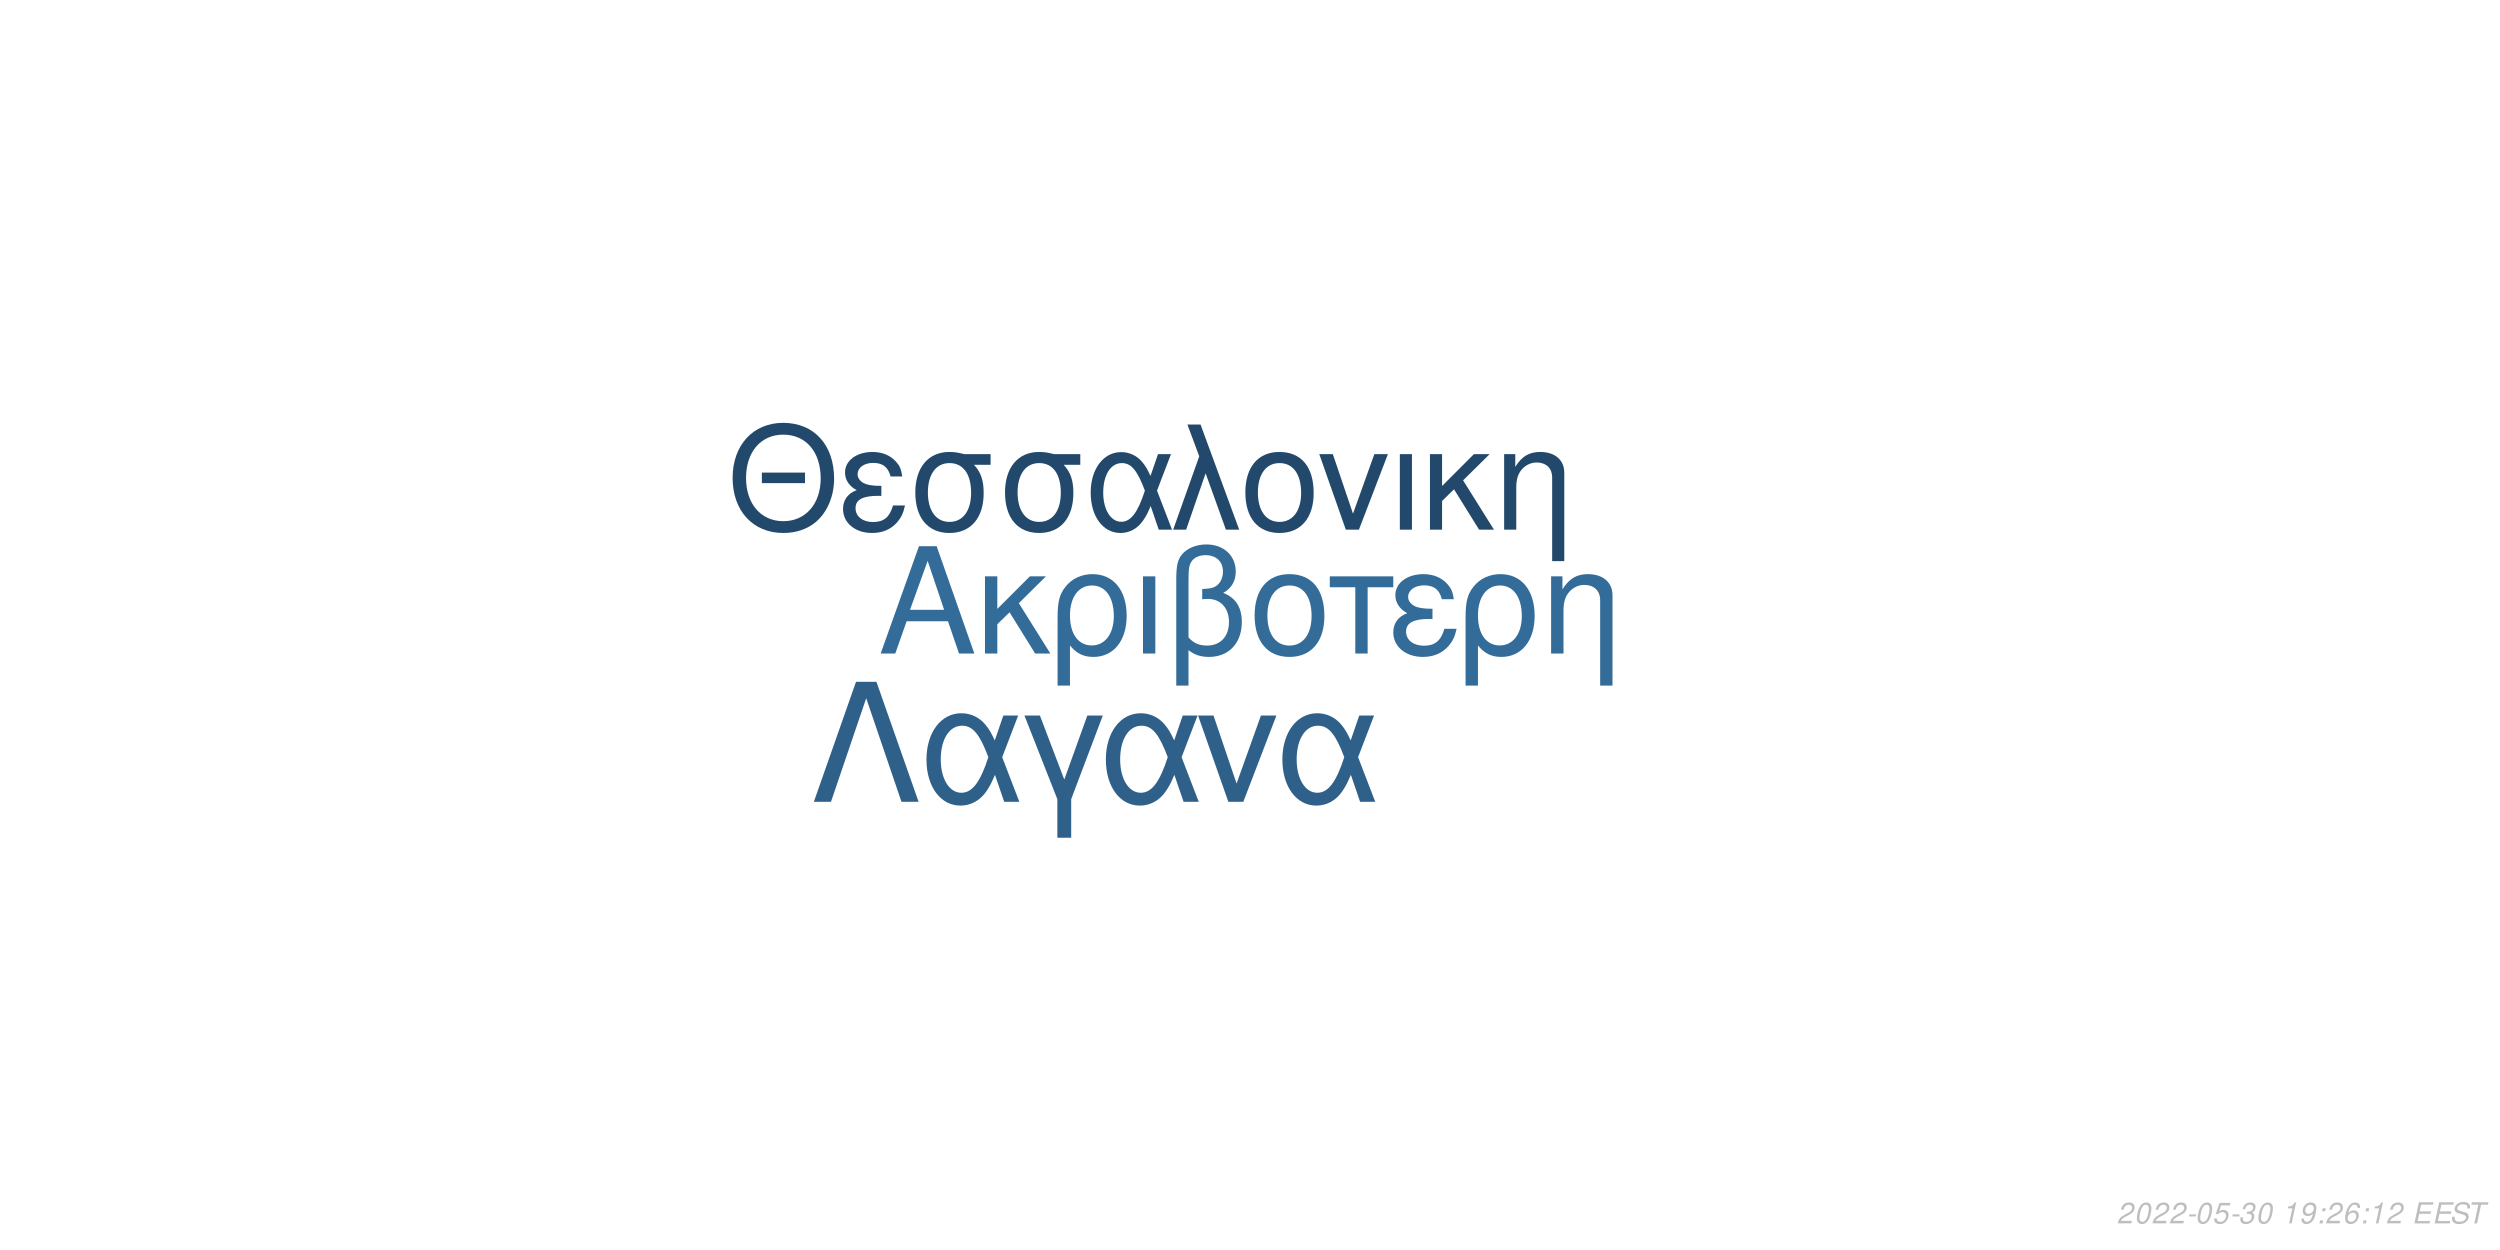
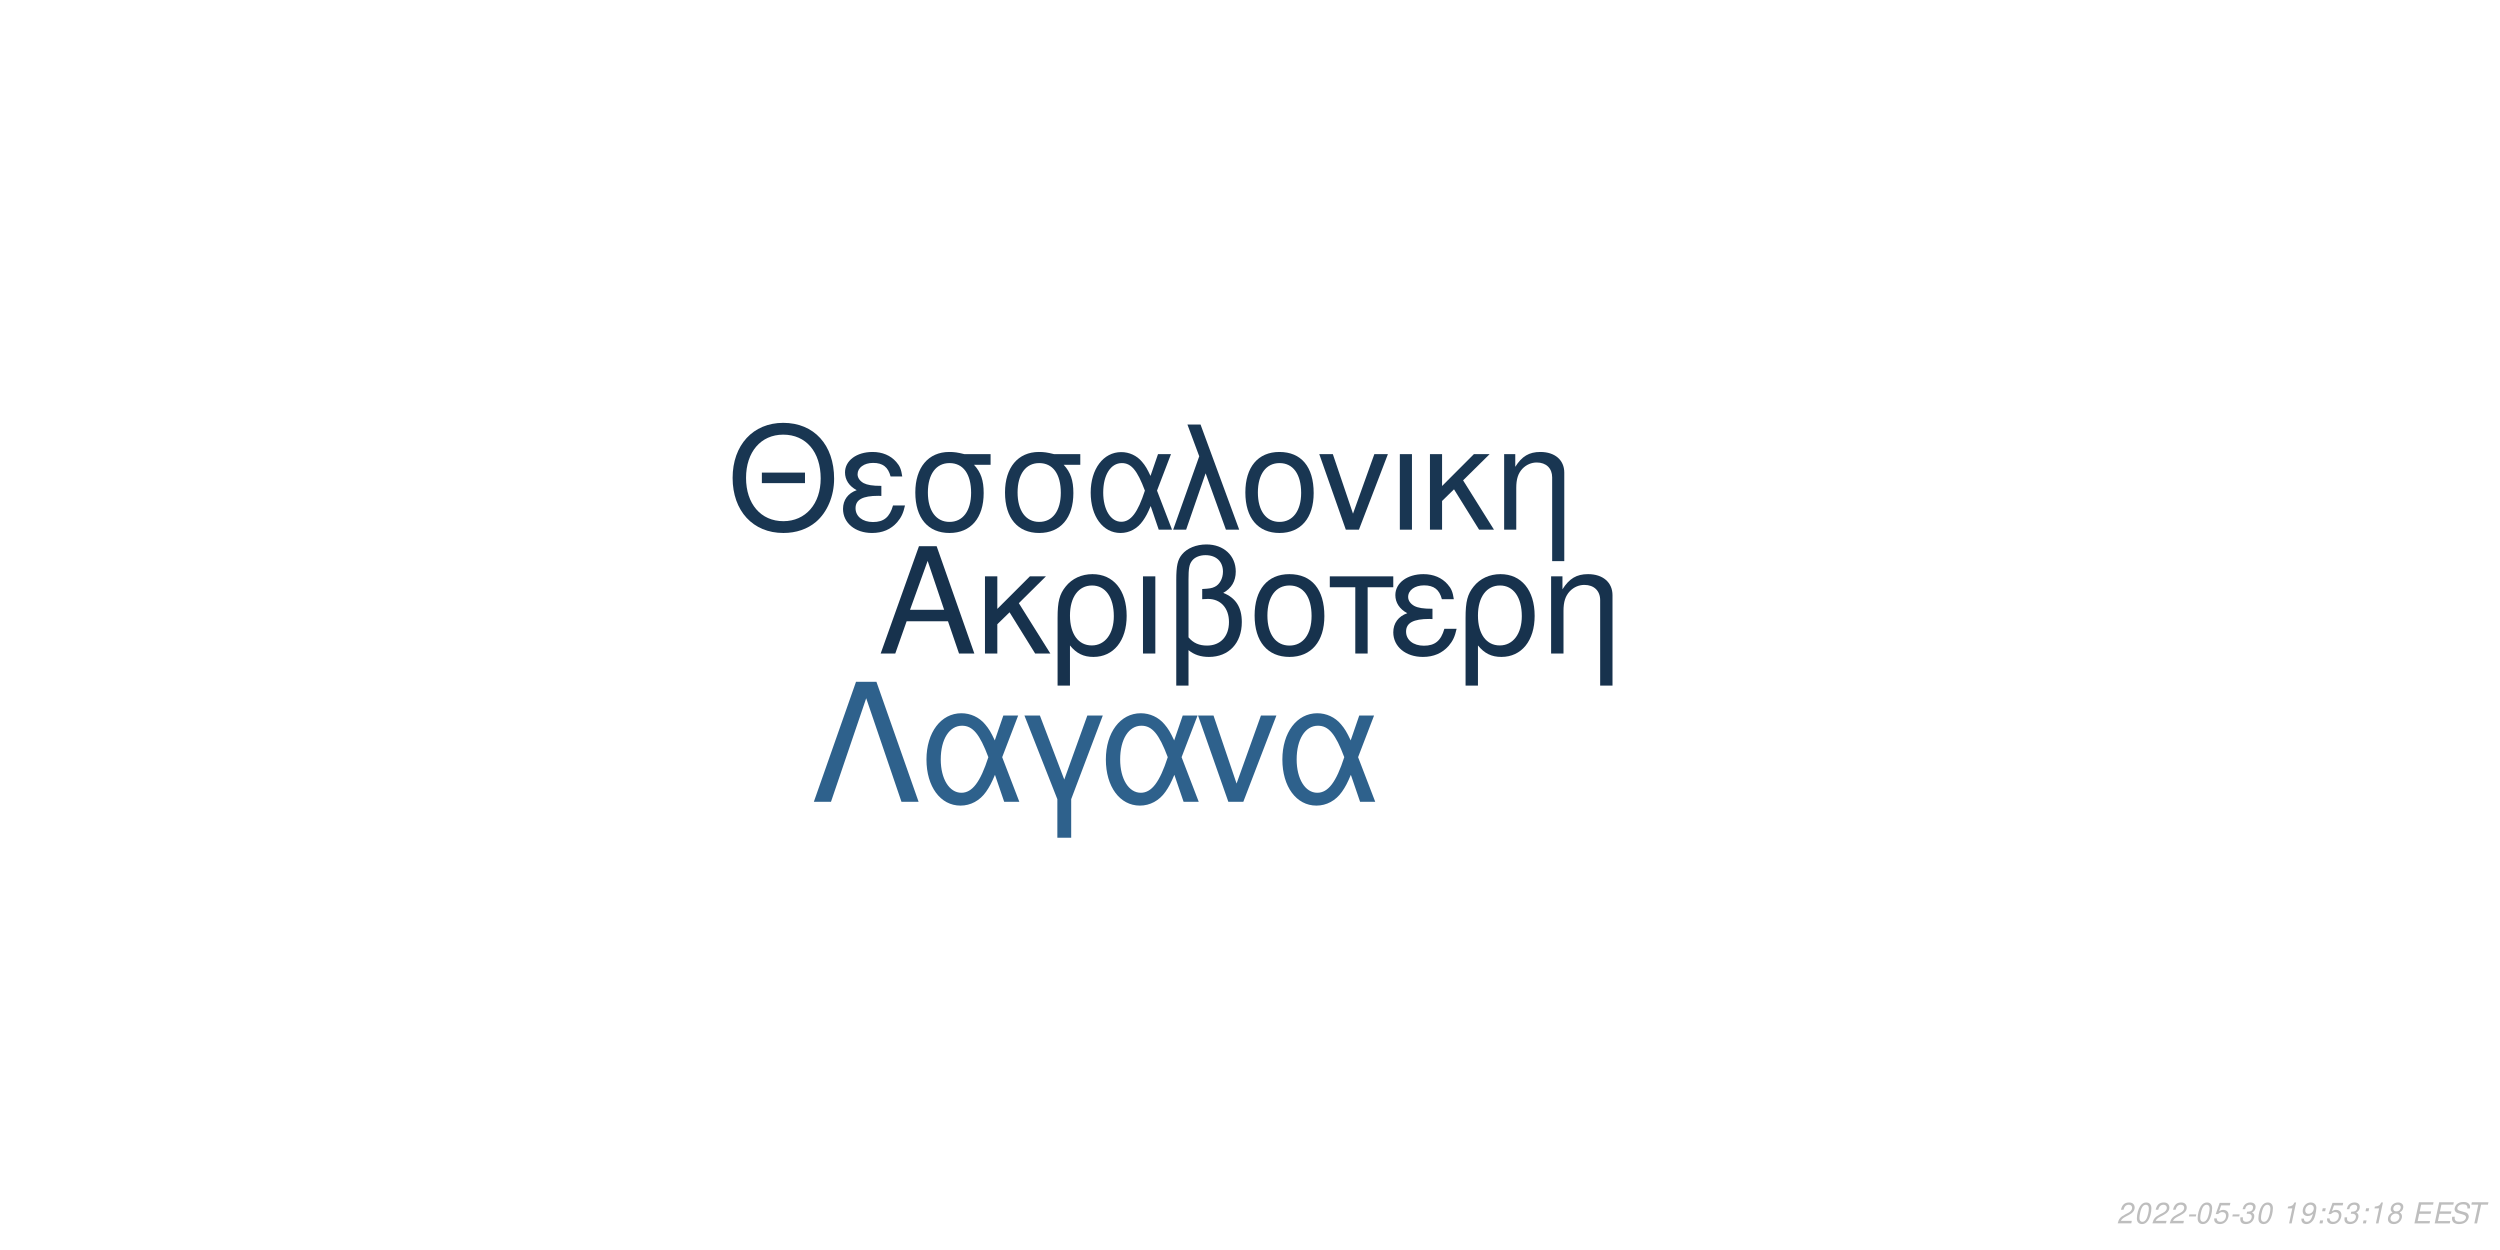
<svg xmlns="http://www.w3.org/2000/svg" xmlns:xlink="http://www.w3.org/1999/xlink" width="864pt" height="432pt" viewBox="0 0 864 432" version="1.1">
  <defs>
    <g>
      <symbol overflow="visible" id="glyph0-0">
        <path style="stroke:none;" d="" />
      </symbol>
      <symbol overflow="visible" id="glyph0-1">
        <path style="stroke:none;" d="M 24.125 -11.141 L 27.938 0 L 33.234 0 L 20.203 -37.094 L 14.094 -37.094 L 0.859 0 L 5.906 0 L 9.828 -11.141 Z M 22.797 -15.109 L 11 -15.109 L 17.094 -32.016 Z M 22.797 -15.109 " />
      </symbol>
      <symbol overflow="visible" id="glyph0-2">
        <path style="stroke:none;" d="M 7.172 -15.422 L 7.172 -26.672 L 2.906 -26.672 L 2.906 0 L 7.172 0 L 7.172 -10.125 L 11.406 -14.25 L 20.25 0 L 25.5 0 L 14.609 -17.406 L 23.969 -26.672 L 18.422 -26.672 Z M 7.172 -15.422 " />
      </symbol>
      <symbol overflow="visible" id="glyph0-3">
        <path style="stroke:none;" d="M 3 11.094 L 7.281 11.094 L 7.281 -2.797 C 9.516 -0.047 11.953 1.172 15.375 1.172 C 22.344 1.172 26.875 -4.422 26.875 -13.031 C 26.875 -21.891 22.297 -27.438 15.062 -27.438 C 11.297 -27.438 7.984 -25.906 5.797 -23.156 C 3.672 -20.516 3 -17.969 3 -12.359 Z M 14.906 -23.516 C 19.547 -23.516 22.438 -19.438 22.438 -12.922 C 22.438 -6.812 19.391 -2.797 14.812 -2.797 C 10.172 -2.797 7.281 -6.766 7.281 -13.125 C 7.281 -19.484 10.234 -23.516 14.906 -23.516 Z M 14.906 -23.516 " />
      </symbol>
      <symbol overflow="visible" id="glyph0-4">
        <path style="stroke:none;" d="M 3.516 0 L 7.781 0 L 7.781 -26.672 L 3.516 -26.672 Z M 3.516 0 " />
      </symbol>
      <symbol overflow="visible" id="glyph0-5">
        <path style="stroke:none;" d="M 4.016 11.094 L 8.25 11.094 L 8.25 -1.172 C 10.172 0.406 12.422 1.172 15.312 1.172 C 22.188 1.172 26.672 -3.609 26.672 -10.891 C 26.672 -15.984 24.578 -19.234 20.25 -20.969 C 23.109 -22.547 24.578 -25.031 24.578 -28.344 C 24.578 -33.844 20.406 -37.703 14.453 -37.703 C 10.938 -37.703 7.734 -36.391 6 -34.25 C 4.484 -32.422 4.016 -30.328 4.016 -25.391 Z M 8.25 -25.656 C 8.25 -29.359 8.5 -30.844 9.469 -32.062 C 10.375 -33.281 12.156 -34 14.094 -34 C 17.812 -34 20.156 -31.812 20.156 -28.297 C 20.156 -25.953 18.984 -23.812 17.297 -23.047 C 16.281 -22.547 15.469 -22.438 12.984 -22.297 L 12.984 -18.781 C 13.734 -18.828 14.344 -18.875 14.969 -18.875 C 19.344 -18.875 22.234 -15.719 22.234 -10.891 C 22.234 -5.906 19.281 -2.75 14.656 -2.75 C 11.953 -2.75 9.922 -3.609 8.25 -5.594 Z M 8.25 -25.656 " />
      </symbol>
      <symbol overflow="visible" id="glyph0-6">
        <path style="stroke:none;" d="M 14.094 -27.438 C 6.562 -27.438 2.094 -22.094 2.094 -13.125 C 2.094 -4.125 6.562 1.172 14.141 1.172 C 21.672 1.172 26.203 -4.172 26.203 -12.922 C 26.203 -22.188 21.828 -27.438 14.094 -27.438 Z M 14.141 -23.516 C 18.938 -23.516 21.781 -19.594 21.781 -12.984 C 21.781 -6.672 18.828 -2.75 14.141 -2.75 C 9.422 -2.75 6.516 -6.672 6.516 -13.125 C 6.516 -19.594 9.422 -23.516 14.141 -23.516 Z M 14.141 -23.516 " />
      </symbol>
      <symbol overflow="visible" id="glyph0-7">
        <path style="stroke:none;" d="M 7.891 0 L 12.156 0 L 12.156 -22.906 L 21.016 -22.906 L 21.016 -26.672 L -0.922 -26.672 L -0.922 -22.906 L 7.891 -22.906 Z M 7.891 0 " />
      </symbol>
      <symbol overflow="visible" id="glyph0-8">
        <path style="stroke:none;" d="M 14.562 -15.469 C 11.344 -15.469 9.562 -15.781 8.297 -16.438 C 6.922 -17.203 6.156 -18.328 6.156 -19.547 C 6.156 -21.891 8.453 -23.562 11.656 -23.562 C 15.062 -23.562 16.953 -22.094 17.812 -18.781 L 21.938 -18.781 C 21.578 -21.266 21.062 -22.5 19.797 -23.922 C 17.812 -26.203 14.906 -27.438 11.453 -27.438 C 5.797 -27.438 1.734 -24.375 1.734 -20.203 C 1.734 -17.609 3.156 -15.375 5.859 -13.938 C 2.797 -12.875 1.016 -10.484 1.016 -7.328 C 1.016 -2.391 5.297 1.172 11.25 1.172 C 14.969 1.172 17.906 -0.109 20.156 -2.641 C 21.578 -4.328 22.297 -5.797 22.906 -8.547 L 18.672 -8.547 C 17.5 -4.422 15.422 -2.703 11.609 -2.703 C 7.938 -2.703 5.438 -4.688 5.438 -7.578 C 5.438 -10.578 7.938 -11.953 13.484 -11.953 C 13.641 -11.953 14.094 -11.953 14.562 -11.906 Z M 14.562 -15.469 " />
      </symbol>
      <symbol overflow="visible" id="glyph0-9">
        <path style="stroke:none;" d="M 3.562 -26.672 L 3.562 0 L 7.844 0 L 7.844 -14.703 C 7.844 -17.906 8.5 -19.891 10.031 -21.531 C 11.406 -22.953 13.188 -23.719 15.062 -23.719 C 18.375 -23.719 20.516 -21.672 20.516 -18.469 L 20.516 11.094 L 24.781 11.094 L 24.781 -20.156 C 24.781 -24.578 21.469 -27.438 16.328 -27.438 C 12.359 -27.438 9.828 -25.906 7.484 -22.188 L 7.484 -26.672 Z M 3.562 -26.672 " />
      </symbol>
      <symbol overflow="visible" id="glyph1-0">
        <path style="stroke:none;" d="" />
      </symbol>
      <symbol overflow="visible" id="glyph1-1">
        <path style="stroke:none;" d="M 26.859 -19.734 L 11.953 -19.734 L 11.953 -16.094 L 26.859 -16.094 Z M 19.328 -36.922 C 8.922 -36.922 1.844 -29.25 1.844 -17.891 C 1.844 -6.484 8.875 1.141 19.391 1.141 C 23.812 1.141 27.703 -0.203 30.641 -2.688 C 34.578 -6.031 36.922 -11.656 36.922 -17.594 C 36.922 -29.297 30 -36.922 19.328 -36.922 Z M 19.328 -32.844 C 27.203 -32.844 32.281 -26.906 32.281 -17.688 C 32.281 -8.922 27.062 -2.938 19.391 -2.938 C 11.609 -2.938 6.484 -8.922 6.484 -17.891 C 6.484 -26.859 11.609 -32.844 19.328 -32.844 Z M 19.328 -32.844 " />
      </symbol>
      <symbol overflow="visible" id="glyph1-2">
        <path style="stroke:none;" d="M 14.25 -15.141 C 11.109 -15.141 9.375 -15.453 8.125 -16.094 C 6.781 -16.844 6.031 -17.938 6.031 -19.141 C 6.031 -21.422 8.266 -23.078 11.406 -23.078 C 14.75 -23.078 16.594 -21.625 17.438 -18.391 L 21.469 -18.391 C 21.125 -20.828 20.625 -22.031 19.391 -23.422 C 17.438 -25.656 14.594 -26.859 11.219 -26.859 C 5.688 -26.859 1.688 -23.875 1.688 -19.781 C 1.688 -17.234 3.094 -15.047 5.734 -13.656 C 2.734 -12.609 1 -10.266 1 -7.172 C 1 -2.344 5.188 1.141 11.016 1.141 C 14.656 1.141 17.547 -0.094 19.734 -2.594 C 21.125 -4.234 21.828 -5.688 22.422 -8.375 L 18.281 -8.375 C 17.141 -4.328 15.094 -2.641 11.359 -2.641 C 7.766 -2.641 5.328 -4.578 5.328 -7.422 C 5.328 -10.359 7.766 -11.703 13.203 -11.703 C 13.359 -11.703 13.797 -11.703 14.25 -11.656 Z M 14.25 -15.141 " />
      </symbol>
      <symbol overflow="visible" id="glyph1-3">
        <path style="stroke:none;" d="M 29 -26.109 L 19.938 -26.109 C 17.594 -26.703 16.438 -26.859 14.703 -26.859 C 7.469 -26.859 2.984 -21.469 2.984 -12.859 C 2.984 -4.031 7.375 1.141 14.797 1.141 C 22.172 1.141 26.609 -4.078 26.609 -12.656 C 26.609 -17.047 25.656 -19.828 23.266 -22.422 L 29 -22.422 Z M 14.797 -23.016 C 19.531 -23.016 22.266 -19.234 22.266 -12.75 C 22.266 -6.531 19.438 -2.688 14.797 -2.688 C 10.172 -2.688 7.328 -6.531 7.328 -12.859 C 7.328 -19.188 10.172 -23.016 14.797 -23.016 Z M 14.797 -23.016 " />
      </symbol>
      <symbol overflow="visible" id="glyph1-4">
        <path style="stroke:none;" d="M 29.344 -26.109 L 24.859 -26.109 L 22.266 -18.578 C 21.125 -21.031 20.484 -22.125 19.328 -23.469 C 17.547 -25.609 14.906 -26.812 12.156 -26.812 C 5.984 -26.812 1.594 -20.984 1.594 -12.812 C 1.594 -4.578 5.828 1.141 11.906 1.141 C 14.953 1.141 17.734 -0.344 19.625 -3.047 C 20.672 -4.531 21.281 -5.688 22.328 -8.172 L 25.109 0 L 29.703 0 L 24.516 -13.5 Z M 20.328 -13.5 C 17.891 -5.922 15.453 -2.734 12.156 -2.734 C 8.516 -2.734 5.922 -6.922 5.922 -12.812 C 5.922 -18.938 8.516 -23.016 12.359 -23.016 C 15.594 -23.016 17.688 -20.531 20.328 -13.5 Z M 20.328 -13.5 " />
      </symbol>
      <symbol overflow="visible" id="glyph1-5">
        <path style="stroke:none;" d="M 1.094 0 L 5.578 0 L 12.312 -19.484 L 19.328 0 L 23.922 0 L 10.562 -36.328 L 6.031 -36.328 L 10.109 -25.359 Z M 1.094 0 " />
      </symbol>
      <symbol overflow="visible" id="glyph1-6">
        <path style="stroke:none;" d="M 13.797 -26.859 C 6.422 -26.859 2.047 -21.625 2.047 -12.859 C 2.047 -4.031 6.422 1.141 13.859 1.141 C 21.234 1.141 25.656 -4.078 25.656 -12.656 C 25.656 -21.719 21.375 -26.859 13.797 -26.859 Z M 13.859 -23.016 C 18.531 -23.016 21.328 -19.188 21.328 -12.703 C 21.328 -6.531 18.438 -2.688 13.859 -2.688 C 9.219 -2.688 6.375 -6.531 6.375 -12.859 C 6.375 -19.188 9.219 -23.016 13.859 -23.016 Z M 13.859 -23.016 " />
      </symbol>
      <symbol overflow="visible" id="glyph1-7">
        <path style="stroke:none;" d="M 14.297 0 L 24.312 -26.109 L 19.625 -26.109 L 12.25 -5.531 L 5.281 -26.109 L 0.594 -26.109 L 9.766 0 Z M 14.297 0 " />
      </symbol>
      <symbol overflow="visible" id="glyph1-8">
        <path style="stroke:none;" d="M 3.438 0 L 7.625 0 L 7.625 -26.109 L 3.438 -26.109 Z M 3.438 0 " />
      </symbol>
      <symbol overflow="visible" id="glyph1-9">
        <path style="stroke:none;" d="M 7.031 -15.094 L 7.031 -26.109 L 2.844 -26.109 L 2.844 0 L 7.031 0 L 7.031 -9.922 L 11.156 -13.953 L 19.828 0 L 24.969 0 L 14.297 -17.047 L 23.469 -26.109 L 18.031 -26.109 Z M 7.031 -15.094 " />
      </symbol>
      <symbol overflow="visible" id="glyph1-10">
        <path style="stroke:none;" d="M 3.484 -26.109 L 3.484 0 L 7.672 0 L 7.672 -14.406 C 7.672 -17.547 8.328 -19.484 9.812 -21.078 C 11.156 -22.469 12.906 -23.219 14.75 -23.219 C 17.984 -23.219 20.078 -21.234 20.078 -18.094 L 20.078 10.859 L 24.266 10.859 L 24.266 -19.734 C 24.266 -24.062 21.031 -26.859 16 -26.859 C 12.109 -26.859 9.609 -25.359 7.328 -21.719 L 7.328 -26.109 Z M 3.484 -26.109 " />
      </symbol>
      <symbol overflow="visible" id="glyph2-0">
        <path style="stroke:none;" d="" />
      </symbol>
      <symbol overflow="visible" id="glyph2-1">
        <path style="stroke:none;" d="M 22.531 -41.484 L 15.484 -41.484 L 0.906 0 L 6.828 0 L 19 -35.797 L 31.188 0 L 37.109 0 Z M 22.531 -41.484 " />
      </symbol>
      <symbol overflow="visible" id="glyph2-2">
        <path style="stroke:none;" d="M 33.516 -29.812 L 28.391 -29.812 L 25.438 -21.219 C 24.125 -24.016 23.391 -25.266 22.078 -26.797 C 20.031 -29.25 17.016 -30.609 13.891 -30.609 C 6.828 -30.609 1.828 -23.953 1.828 -14.625 C 1.828 -5.234 6.656 1.312 13.594 1.312 C 17.078 1.312 20.266 -0.391 22.422 -3.469 C 23.609 -5.172 24.297 -6.484 25.5 -9.328 L 28.688 0 L 33.922 0 L 28 -15.422 Z M 23.219 -15.422 C 20.422 -6.766 17.641 -3.125 13.891 -3.125 C 9.734 -3.125 6.766 -7.906 6.766 -14.625 C 6.766 -21.625 9.734 -26.297 14.109 -26.297 C 17.812 -26.297 20.203 -23.453 23.219 -15.422 Z M 23.219 -15.422 " />
      </symbol>
      <symbol overflow="visible" id="glyph2-3">
        <path style="stroke:none;" d="M 12.062 12.406 L 16.844 12.406 L 16.844 -0.906 L 27.766 -29.812 L 22.422 -29.812 L 14.453 -7.688 L 6.031 -29.812 L 0.688 -29.812 L 12.062 -0.906 Z M 12.062 12.406 " />
      </symbol>
      <symbol overflow="visible" id="glyph2-4">
        <path style="stroke:none;" d="M 16.328 0 L 27.766 -29.812 L 22.422 -29.812 L 14 -6.312 L 6.031 -29.812 L 0.688 -29.812 L 11.156 0 Z M 16.328 0 " />
      </symbol>
      <symbol overflow="visible" id="glyph3-0">
        <path style="stroke:none;" d="" />
      </symbol>
      <symbol overflow="visible" id="glyph3-1">
        <path style="stroke:none;" d="M 5.234 -0.875 L 1.469 -0.875 C 1.641 -1.375 2.203 -1.891 3.109 -2.344 L 4.234 -2.938 C 5.562 -3.625 6.219 -4.469 6.219 -5.484 C 6.219 -5.938 6.062 -6.359 5.797 -6.656 C 5.469 -7.047 4.984 -7.234 4.312 -7.234 C 2.766 -7.234 1.891 -6.453 1.484 -4.734 L 2.375 -4.734 C 2.484 -5.188 2.609 -5.484 2.797 -5.75 C 3.094 -6.203 3.609 -6.453 4.188 -6.453 C 4.891 -6.453 5.344 -6.031 5.344 -5.375 C 5.344 -4.703 4.859 -4.094 4.016 -3.656 L 2.984 -3.125 C 1.234 -2.188 0.797 -1.656 0.344 -0.016 L 5.047 -0.016 Z M 5.234 -0.875 " />
      </symbol>
      <symbol overflow="visible" id="glyph3-2">
        <path style="stroke:none;" d="M 4.203 -7.234 C 3.375 -7.234 2.688 -6.812 2.125 -5.984 C 1.484 -5.047 0.984 -3.188 0.984 -1.734 C 0.984 -1.109 1.172 -0.562 1.484 -0.266 C 1.797 0.047 2.281 0.234 2.766 0.234 C 3.625 0.234 4.281 -0.156 4.859 -1.016 C 5.516 -1.953 6 -3.797 6 -5.266 C 6 -6.5 5.328 -7.234 4.203 -7.234 Z M 4.094 -6.453 C 4.734 -6.453 5.125 -5.984 5.125 -5.156 C 5.125 -4.203 4.781 -2.625 4.406 -1.812 C 3.984 -0.938 3.516 -0.547 2.875 -0.547 C 2.25 -0.547 1.875 -1.031 1.875 -1.828 C 1.875 -2.797 2.203 -4.344 2.594 -5.203 C 2.984 -6.047 3.453 -6.453 4.094 -6.453 Z M 4.094 -6.453 " />
      </symbol>
      <symbol overflow="visible" id="glyph3-3">
        <path style="stroke:none;" d="M 3.516 -3.125 L 1.125 -3.125 L 0.969 -2.406 L 3.359 -2.406 Z M 3.516 -3.125 " />
      </symbol>
      <symbol overflow="visible" id="glyph3-4">
        <path style="stroke:none;" d="M 6.297 -7.094 L 2.594 -7.094 L 1.234 -3.234 L 2.047 -3.234 C 2.656 -3.766 2.938 -3.906 3.531 -3.906 C 4.328 -3.906 4.797 -3.453 4.797 -2.688 C 4.797 -1.438 3.969 -0.547 2.828 -0.547 C 2.031 -0.547 1.609 -0.938 1.578 -1.734 L 0.703 -1.734 L 0.703 -1.516 C 0.703 -0.938 0.844 -0.547 1.188 -0.266 C 1.562 0.062 2.078 0.234 2.703 0.234 C 3.656 0.234 4.391 -0.156 4.984 -0.922 C 5.422 -1.5 5.672 -2.234 5.672 -2.953 C 5.672 -4 4.938 -4.672 3.812 -4.672 C 3.328 -4.672 2.906 -4.547 2.406 -4.234 L 3.109 -6.219 L 6.109 -6.219 Z M 6.297 -7.094 " />
      </symbol>
      <symbol overflow="visible" id="glyph3-5">
        <path style="stroke:none;" d="M 2.922 -3.312 C 3.125 -3.344 3.234 -3.344 3.375 -3.344 C 4.203 -3.344 4.688 -3 4.688 -2.406 C 4.688 -1.312 3.906 -0.547 2.781 -0.547 C 2.047 -0.547 1.594 -0.938 1.594 -1.562 C 1.594 -1.719 1.609 -1.844 1.656 -2.094 L 0.766 -2.094 C 0.734 -1.797 0.719 -1.641 0.719 -1.469 C 0.719 -0.375 1.406 0.234 2.641 0.234 C 3.547 0.234 4.297 -0.078 4.812 -0.656 C 5.266 -1.156 5.562 -1.875 5.562 -2.547 C 5.562 -3.125 5.344 -3.453 4.797 -3.734 C 5.641 -4.234 6.016 -4.844 6.016 -5.734 C 6.016 -6.656 5.312 -7.234 4.203 -7.234 C 3.375 -7.234 2.672 -6.938 2.188 -6.375 C 1.891 -6.031 1.703 -5.641 1.516 -4.906 L 2.391 -4.906 C 2.5 -5.359 2.594 -5.594 2.734 -5.812 C 3.047 -6.234 3.516 -6.453 4.078 -6.453 C 4.734 -6.453 5.141 -6.125 5.141 -5.578 C 5.141 -5.188 5.016 -4.797 4.797 -4.547 C 4.516 -4.234 4 -4.062 3.266 -4.062 L 3.078 -4.062 Z M 2.922 -3.312 " />
      </symbol>
      <symbol overflow="visible" id="glyph3-6">
        <path style="stroke:none;" d="" />
      </symbol>
      <symbol overflow="visible" id="glyph3-7">
        <path style="stroke:none;" d="M 3.703 -5.188 L 2.594 0 L 3.469 0 L 5.016 -7.234 L 4.438 -7.234 C 3.906 -6.156 3.688 -6.016 2.234 -5.812 L 2.109 -5.188 Z M 3.703 -5.188 " />
      </symbol>
      <symbol overflow="visible" id="glyph3-8">
        <path style="stroke:none;" d="M 0.844 -1.656 C 0.844 -1.547 0.844 -1.438 0.844 -1.375 C 0.844 -0.406 1.531 0.234 2.578 0.234 C 3.203 0.234 3.766 0.016 4.297 -0.438 C 4.938 -1 5.312 -1.656 5.594 -2.719 C 5.844 -3.672 6.016 -4.766 6.016 -5.375 C 6.016 -5.844 5.844 -6.328 5.547 -6.656 C 5.203 -7.031 4.703 -7.234 4.062 -7.234 C 2.516 -7.234 1.297 -5.938 1.297 -4.266 C 1.297 -3.203 1.984 -2.547 3.047 -2.547 C 3.484 -2.547 3.953 -2.672 4.281 -2.891 C 4.406 -2.984 4.547 -3.078 4.828 -3.344 C 4.438 -1.484 3.703 -0.547 2.703 -0.547 C 2.109 -0.547 1.719 -0.938 1.719 -1.547 L 1.719 -1.656 Z M 3.953 -6.453 C 4.625 -6.453 5.141 -5.953 5.141 -5.281 C 5.141 -4.188 4.312 -3.312 3.297 -3.312 C 2.594 -3.312 2.172 -3.734 2.172 -4.453 C 2.172 -5.562 2.984 -6.453 3.953 -6.453 Z M 3.953 -6.453 " />
      </symbol>
      <symbol overflow="visible" id="glyph3-9">
        <path style="stroke:none;" d="M 2.359 -1.031 L 1.312 -1.031 L 1.094 0 L 2.141 0 Z M 3.266 -5.234 L 2.219 -5.234 L 2 -4.203 L 3.047 -4.203 Z M 3.266 -5.234 " />
      </symbol>
      <symbol overflow="visible" id="glyph3-10">
-         <path style="stroke:none;" d="M 6.125 -5.344 L 6.141 -5.625 C 6.141 -6.609 5.453 -7.234 4.391 -7.234 C 3.438 -7.234 2.641 -6.719 2.016 -5.703 C 1.422 -4.781 0.938 -2.953 0.938 -1.688 C 0.938 -0.516 1.688 0.234 2.859 0.234 C 3.703 0.234 4.438 -0.156 5 -0.875 C 5.406 -1.422 5.672 -2.156 5.672 -2.766 C 5.672 -3.812 4.969 -4.5 3.906 -4.5 C 3.234 -4.5 2.672 -4.234 2.094 -3.625 C 2.406 -5.375 3.234 -6.453 4.25 -6.453 C 4.703 -6.453 5.062 -6.234 5.172 -5.844 C 5.203 -5.719 5.234 -5.578 5.25 -5.344 Z M 3.656 -3.734 C 4.344 -3.734 4.797 -3.281 4.797 -2.625 C 4.797 -1.469 3.984 -0.547 2.984 -0.547 C 2.297 -0.547 1.812 -1.047 1.812 -1.766 C 1.812 -2.859 2.625 -3.734 3.656 -3.734 Z M 3.656 -3.734 " />
+         <path style="stroke:none;" d="M 4.766 -3.797 C 5.078 -3.969 5.234 -4.078 5.438 -4.234 C 5.812 -4.594 6.062 -5.172 6.062 -5.734 C 6.062 -6.625 5.344 -7.234 4.266 -7.234 C 2.812 -7.234 1.703 -6.219 1.703 -4.875 C 1.703 -4.406 1.875 -4.125 2.359 -3.812 C 1.297 -3.312 0.75 -2.516 0.75 -1.469 C 0.75 -0.438 1.547 0.234 2.812 0.234 C 3.656 0.234 4.359 -0.094 4.938 -0.734 C 5.359 -1.234 5.609 -1.859 5.609 -2.438 C 5.609 -3.047 5.312 -3.516 4.766 -3.797 Z M 4.109 -6.453 C 4.797 -6.453 5.188 -6.125 5.188 -5.578 C 5.188 -5.266 5.062 -4.922 4.859 -4.672 C 4.562 -4.312 4.188 -4.156 3.656 -4.156 C 2.984 -4.156 2.594 -4.453 2.594 -4.984 C 2.594 -5.859 3.203 -6.453 4.109 -6.453 Z M 3.453 -3.406 C 4.234 -3.406 4.734 -2.984 4.734 -2.312 C 4.734 -1.312 3.922 -0.547 2.875 -0.547 C 2.125 -0.547 1.625 -0.969 1.625 -1.625 C 1.625 -2.609 2.438 -3.406 3.453 -3.406 Z M 3.453 -3.406 " />
      </symbol>
      <symbol overflow="visible" id="glyph3-11">
        <path style="stroke:none;" d="M 2.547 -3.312 L 6.5 -3.312 L 6.688 -4.141 L 2.719 -4.141 L 3.219 -6.469 L 7.344 -6.469 L 7.516 -7.297 L 2.453 -7.297 L 0.906 0 L 6.125 0 L 6.297 -0.812 L 2.016 -0.812 Z M 2.547 -3.312 " />
      </symbol>
      <symbol overflow="visible" id="glyph3-12">
        <path style="stroke:none;" d="M 7.062 -5.156 C 7.125 -5.438 7.141 -5.562 7.141 -5.703 C 7.141 -6.156 6.938 -6.594 6.594 -6.891 C 6.188 -7.25 5.656 -7.406 4.875 -7.406 C 3.844 -7.406 3.047 -7.125 2.5 -6.562 C 2.094 -6.141 1.781 -5.438 1.781 -4.922 C 1.781 -4.297 2.219 -3.766 2.891 -3.562 L 4.594 -3.094 C 5.406 -2.859 5.734 -2.578 5.734 -2.094 C 5.734 -1.781 5.547 -1.406 5.266 -1.141 C 4.844 -0.766 4.266 -0.578 3.453 -0.578 C 2.328 -0.578 1.812 -0.984 1.812 -1.906 C 1.812 -2.047 1.812 -2.125 1.844 -2.312 L 0.984 -2.312 C 0.906 -2.062 0.891 -1.906 0.891 -1.688 C 0.891 -0.484 1.797 0.234 3.297 0.234 C 4.359 0.234 5.234 -0.062 5.812 -0.609 C 6.344 -1.078 6.688 -1.797 6.688 -2.375 C 6.688 -2.641 6.609 -2.906 6.453 -3.156 C 6.234 -3.5 5.938 -3.703 5.469 -3.828 L 3.75 -4.312 C 2.984 -4.547 2.734 -4.734 2.734 -5.188 C 2.734 -5.547 2.875 -5.844 3.188 -6.109 C 3.547 -6.438 4.031 -6.594 4.703 -6.594 C 5.266 -6.594 5.688 -6.484 5.906 -6.297 C 6.094 -6.125 6.219 -5.797 6.219 -5.516 C 6.219 -5.422 6.203 -5.344 6.188 -5.156 Z M 7.062 -5.156 " />
      </symbol>
      <symbol overflow="visible" id="glyph3-13">
        <path style="stroke:none;" d="M 4.938 -6.469 L 7.312 -6.469 L 7.484 -7.297 L 1.75 -7.297 L 1.578 -6.469 L 3.984 -6.469 L 2.609 0 L 3.547 0 Z M 4.938 -6.469 " />
      </symbol>
    </g>
  </defs>
  <g id="surface1">
    <rect x="0" y="0" width="864" height="432" style="fill:rgb(100%,100%,100%);fill-opacity:1;stroke:none;" />
-     <g style="fill:rgb(20%,41.961%,60%);fill-opacity:1;">
+     <g style="fill:rgb(9.02%,19.608%,30.196%);fill-opacity:1;">
      <use xlink:href="#glyph0-1" x="303.5" y="225.861" />
      <use xlink:href="#glyph0-2" x="337.5" y="225.861" />
      <use xlink:href="#glyph0-3" x="362.5" y="225.861" />
      <use xlink:href="#glyph0-4" x="391.5" y="225.861" />
      <use xlink:href="#glyph0-5" x="402.5" y="225.861" />
      <use xlink:href="#glyph0-6" x="431.5" y="225.861" />
      <use xlink:href="#glyph0-7" x="460.5" y="225.861" />
      <use xlink:href="#glyph0-8" x="480.5" y="225.861" />
      <use xlink:href="#glyph0-3" x="503.5" y="225.861" />
      <use xlink:href="#glyph0-9" x="532.5" y="225.861" />
    </g>
-     <g style="fill:rgb(13.333%,28.627%,41.961%);fill-opacity:1;">
+     <g style="fill:rgb(9.804%,21.176%,32.157%);fill-opacity:1;">
      <use xlink:href="#glyph1-1" x="251.348" y="183.058" />
      <use xlink:href="#glyph1-2" x="290.348" y="183.058" />
      <use xlink:href="#glyph1-3" x="313.348" y="183.058" />
      <use xlink:href="#glyph1-3" x="344.348" y="183.058" />
      <use xlink:href="#glyph1-4" x="375.348" y="183.058" />
      <use xlink:href="#glyph1-5" x="404.348" y="183.058" />
      <use xlink:href="#glyph1-6" x="428.348" y="183.058" />
      <use xlink:href="#glyph1-7" x="455.348" y="183.058" />
      <use xlink:href="#glyph1-8" x="480.348" y="183.058" />
      <use xlink:href="#glyph1-9" x="491.348" y="183.058" />
      <use xlink:href="#glyph1-10" x="516.348" y="183.058" />
    </g>
-     <g style="fill:rgb(18.039%,37.647%,54.118%);fill-opacity:1;">
+     <g style="fill:rgb(18.039%,38.039%,54.902%);fill-opacity:1;">
      <use xlink:href="#glyph2-1" x="280.359" y="277.105" />
      <use xlink:href="#glyph2-2" x="318.359" y="277.105" />
      <use xlink:href="#glyph2-3" x="353.359" y="277.105" />
      <use xlink:href="#glyph2-2" x="380.359" y="277.105" />
      <use xlink:href="#glyph2-4" x="413.359" y="277.105" />
      <use xlink:href="#glyph2-2" x="441.359" y="277.105" />
    </g>
    <g style="fill:rgb(74.51%,74.51%,74.51%);fill-opacity:1;">
      <use xlink:href="#glyph3-1" x="731.52" y="422.81" />
      <use xlink:href="#glyph3-2" x="737.52" y="422.81" />
      <use xlink:href="#glyph3-1" x="743.52" y="422.81" />
      <use xlink:href="#glyph3-1" x="749.52" y="422.81" />
      <use xlink:href="#glyph3-3" x="755.52" y="422.81" />
      <use xlink:href="#glyph3-2" x="758.52" y="422.81" />
      <use xlink:href="#glyph3-4" x="764.52" y="422.81" />
      <use xlink:href="#glyph3-3" x="770.52" y="422.81" />
      <use xlink:href="#glyph3-5" x="773.52" y="422.81" />
      <use xlink:href="#glyph3-2" x="779.52" y="422.81" />
      <use xlink:href="#glyph3-6" x="785.52" y="422.81" />
      <use xlink:href="#glyph3-7" x="788.52" y="422.81" />
      <use xlink:href="#glyph3-8" x="794.52" y="422.81" />
      <use xlink:href="#glyph3-9" x="800.52" y="422.81" />
-       <use xlink:href="#glyph3-1" x="803.52" y="422.81" />
-       <use xlink:href="#glyph3-10" x="809.52" y="422.81" />
+       <use xlink:href="#glyph3-4" x="803.52" y="422.81" />
+       <use xlink:href="#glyph3-5" x="809.52" y="422.81" />
      <use xlink:href="#glyph3-9" x="815.52" y="422.81" />
      <use xlink:href="#glyph3-7" x="818.52" y="422.81" />
-       <use xlink:href="#glyph3-1" x="824.52" y="422.81" />
+       <use xlink:href="#glyph3-10" x="824.52" y="422.81" />
      <use xlink:href="#glyph3-6" x="830.52" y="422.81" />
      <use xlink:href="#glyph3-11" x="833.52" y="422.81" />
      <use xlink:href="#glyph3-11" x="840.52" y="422.81" />
      <use xlink:href="#glyph3-12" x="846.52" y="422.81" />
      <use xlink:href="#glyph3-13" x="852.52" y="422.81" />
    </g>
  </g>
</svg>
